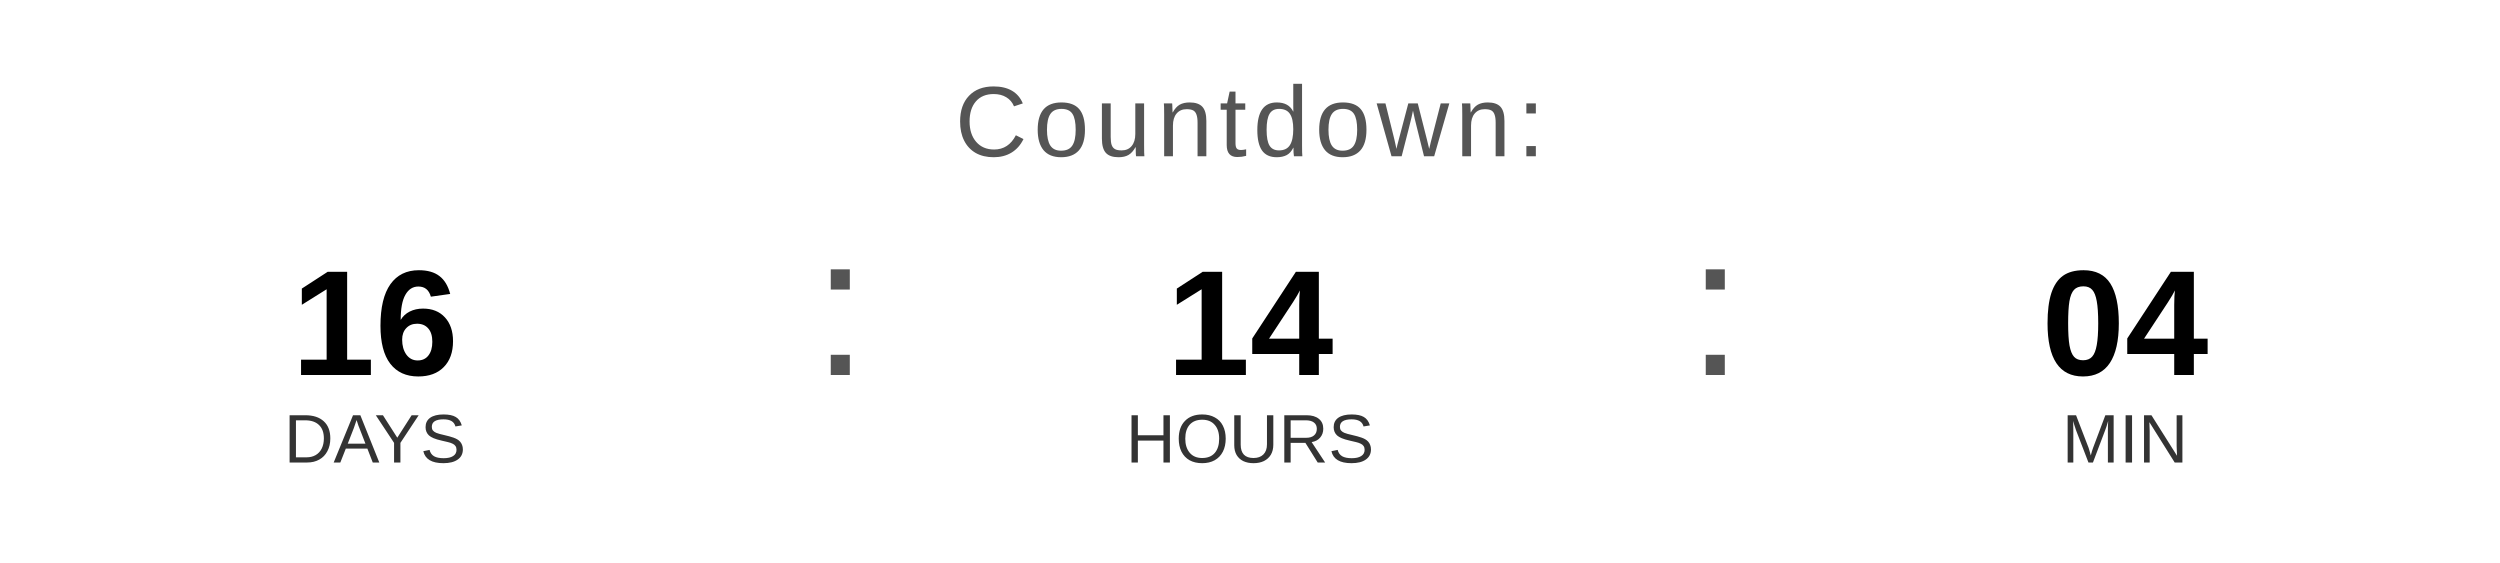
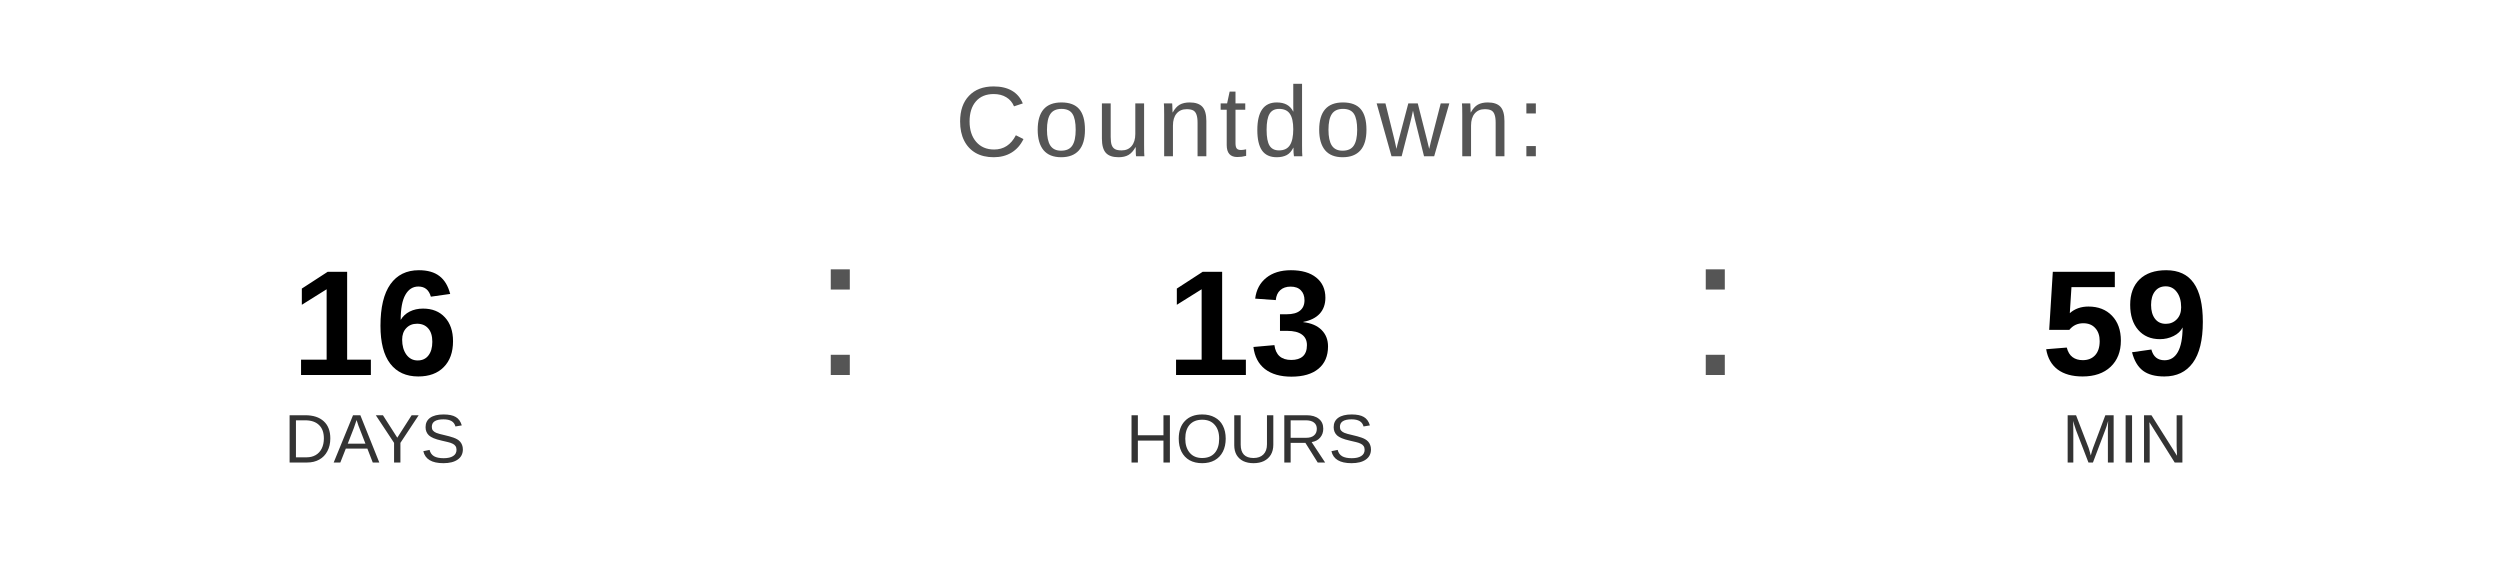
<svg xmlns="http://www.w3.org/2000/svg" width="400" height="90" viewBox="0 0 400 90">
  <text x="200" y="25" font-family="Arial, Helvetica, sans-serif" font-size="16" fill="#555555" text-anchor="middle" letter-spacing="1">
    Countdown:
  </text>
  <text x="60" y="60" font-family="Arial, Helvetica, sans-serif" font-size="24" font-weight="bold" fill="#000000" text-anchor="middle">16</text>
  <text x="60" y="74" font-family="Arial, Helvetica, sans-serif" font-size="11" fill="#333333" text-anchor="middle">DAYS</text>
  <text x="130" y="60" font-family="Arial, sans-serif" font-size="32" fill="#555555">:</text>
-   <text x="200" y="60" font-family="Arial, Helvetica, sans-serif" font-size="24" font-weight="bold" fill="#000000" text-anchor="middle">14</text>
+   <text x="200" y="60" font-family="Arial, Helvetica, sans-serif" font-size="24" font-weight="bold" fill="#000000" text-anchor="middle">13</text>
  <text x="200" y="74" font-family="Arial, Helvetica, sans-serif" font-size="11" fill="#333333" text-anchor="middle">HOURS</text>
  <text x="270" y="60" font-family="Arial, sans-serif" font-size="32" fill="#555555">:</text>
-   <text x="340" y="60" font-family="Arial, Helvetica, sans-serif" font-size="24" font-weight="bold" fill="#000000" text-anchor="middle">04</text>
+   <text x="340" y="60" font-family="Arial, Helvetica, sans-serif" font-size="24" font-weight="bold" fill="#000000" text-anchor="middle">59</text>
  <text x="340" y="74" font-family="Arial, Helvetica, sans-serif" font-size="11" fill="#333333" text-anchor="middle">MIN</text>
</svg>
